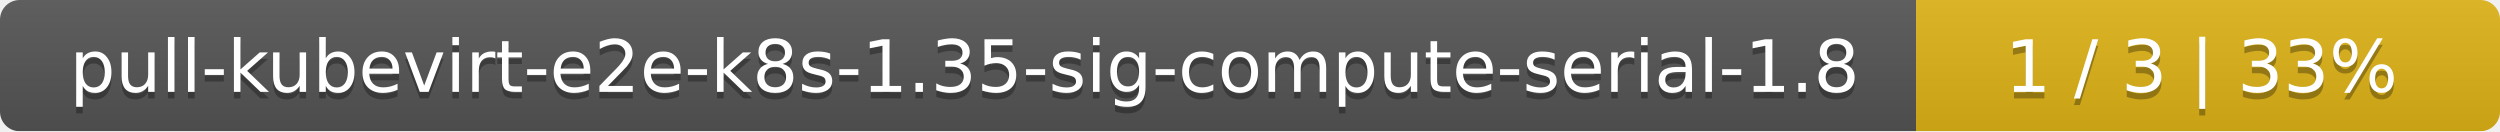
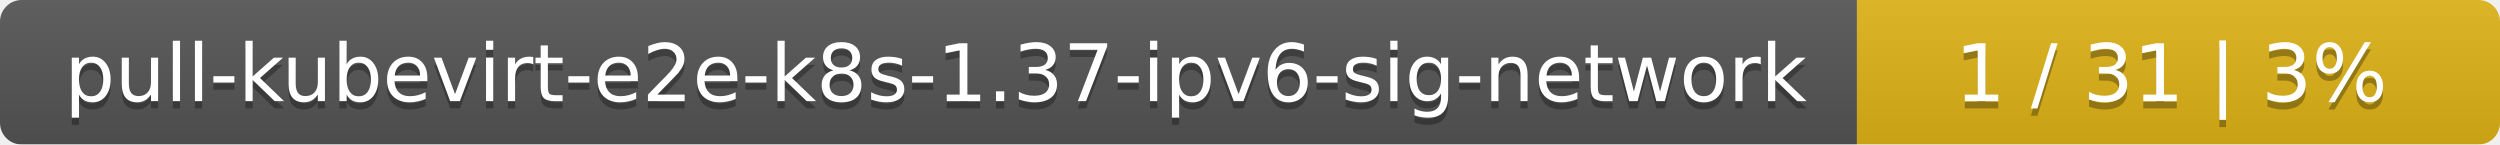
- <svg xmlns="http://www.w3.org/2000/svg" width="381" height="20">
+ <svg xmlns="http://www.w3.org/2000/svg" width="346" height="20">
  <linearGradient id="smooth" x2="0" y2="100%">
    <stop offset="0" stop-color="#bbb" stop-opacity=".1" />
    <stop offset="1" stop-opacity=".1" />
  </linearGradient>
  <mask id="round">
-     <rect width="381" height="20" rx="3" fill="#fff" />
+     <rect width="346" height="20" rx="3" fill="#fff" />
  </mask>
  <g mask="url(#round)">
-     <rect width="292" height="20" fill="#555" />
-     <rect x="292" width="89" height="20" fill="#dfb317" />
-     <rect width="381" height="20" fill="url(#smooth)" />
+     <rect width="257" height="20" fill="#555" />
+     <rect x="257" width="89" height="20" fill="#dfb317" />
+     <rect width="346" height="20" fill="url(#smooth)" />
  </g>
  <g fill="#fff" text-anchor="middle" font-family="DejaVu Sans,Verdana,Geneva,sans-serif" font-size="11">
-     <text x="147" y="15" fill="#010101" fill-opacity=".3">pull-kubevirt-e2e-k8s-1.35-sig-compute-serial-1.8</text>
-     <text x="147" y="14">pull-kubevirt-e2e-k8s-1.35-sig-compute-serial-1.8</text>
-     <text x="335.5" y="15" fill="#010101" fill-opacity=".3">1 / 3    |    33%</text>
-     <text x="335.5" y="14">1 / 3    |    33%</text>
+     <text x="129.5" y="15" fill="#010101" fill-opacity=".3">pull-kubevirt-e2e-k8s-1.37-ipv6-sig-network</text>
+     <text x="129.5" y="14">pull-kubevirt-e2e-k8s-1.37-ipv6-sig-network</text>
+     <text x="300.5" y="15" fill="#010101" fill-opacity=".3">1 / 31    |    3%</text>
+     <text x="300.5" y="14">1 / 31    |    3%</text>
  </g>
</svg>
